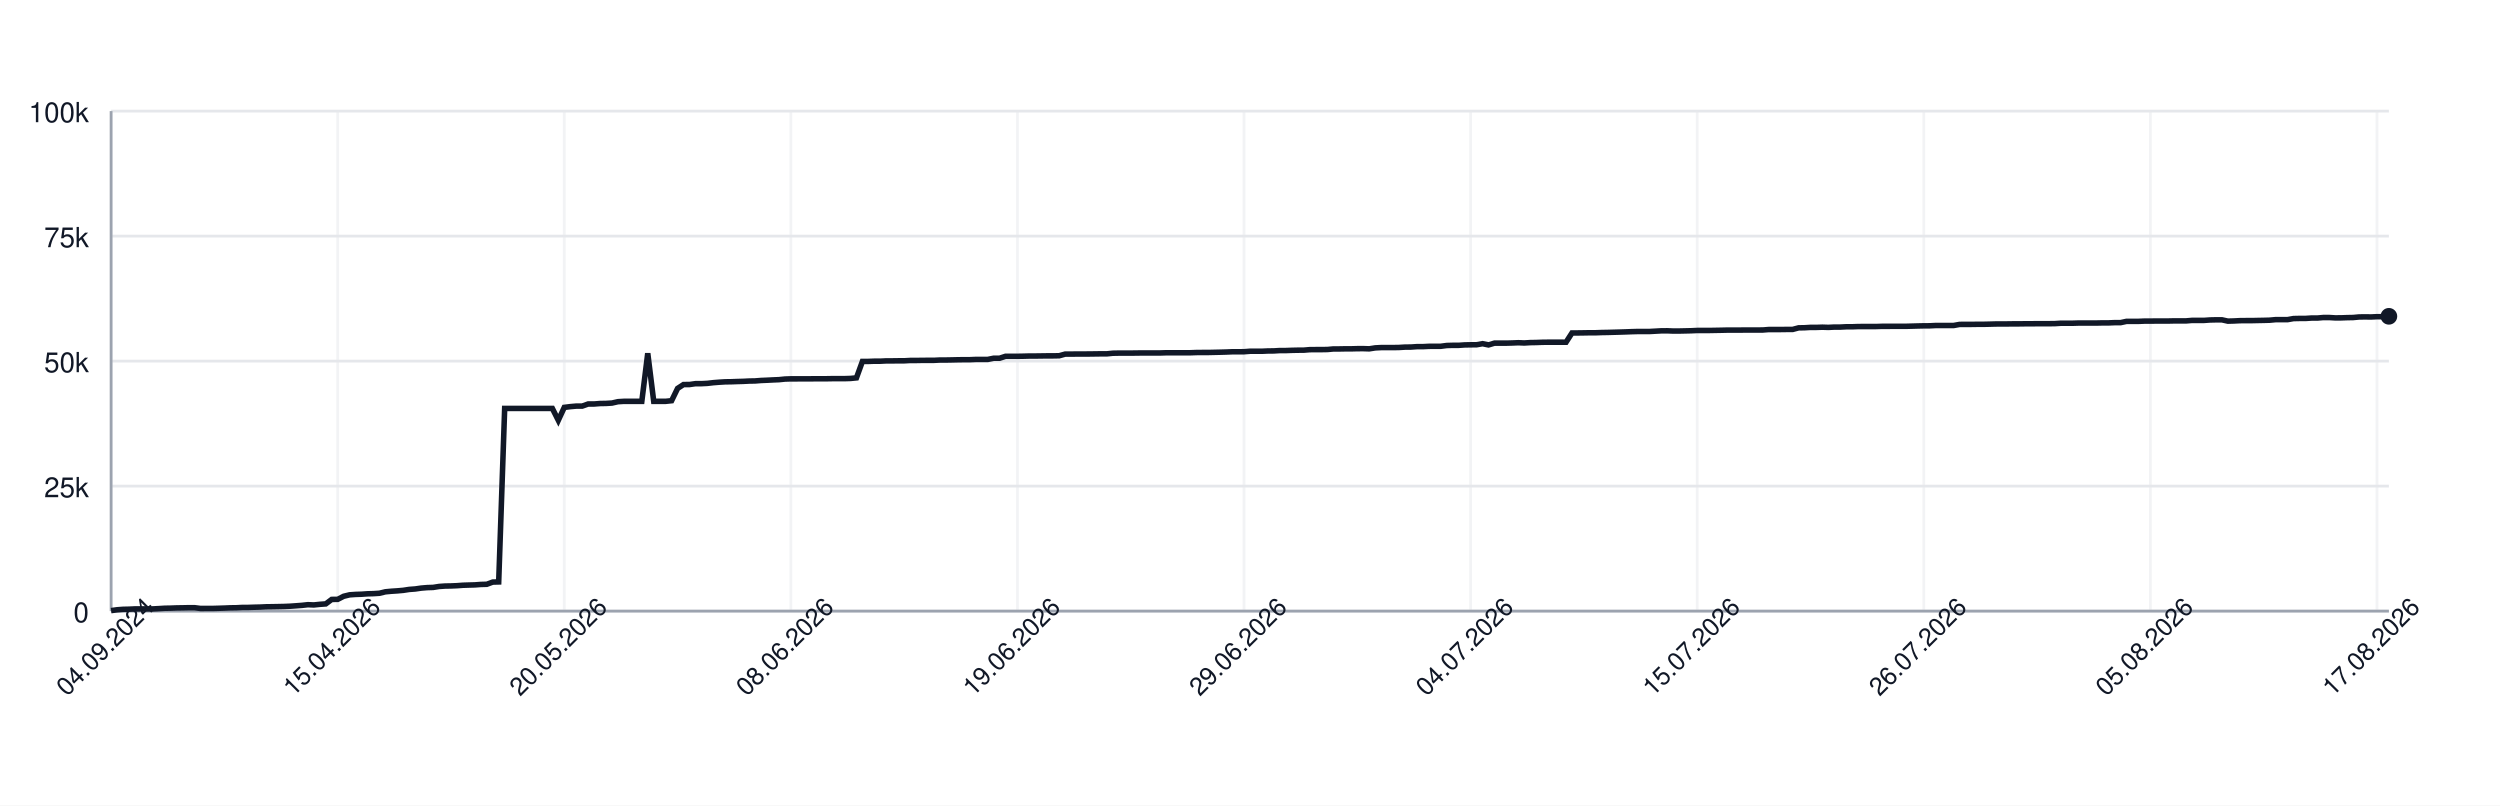
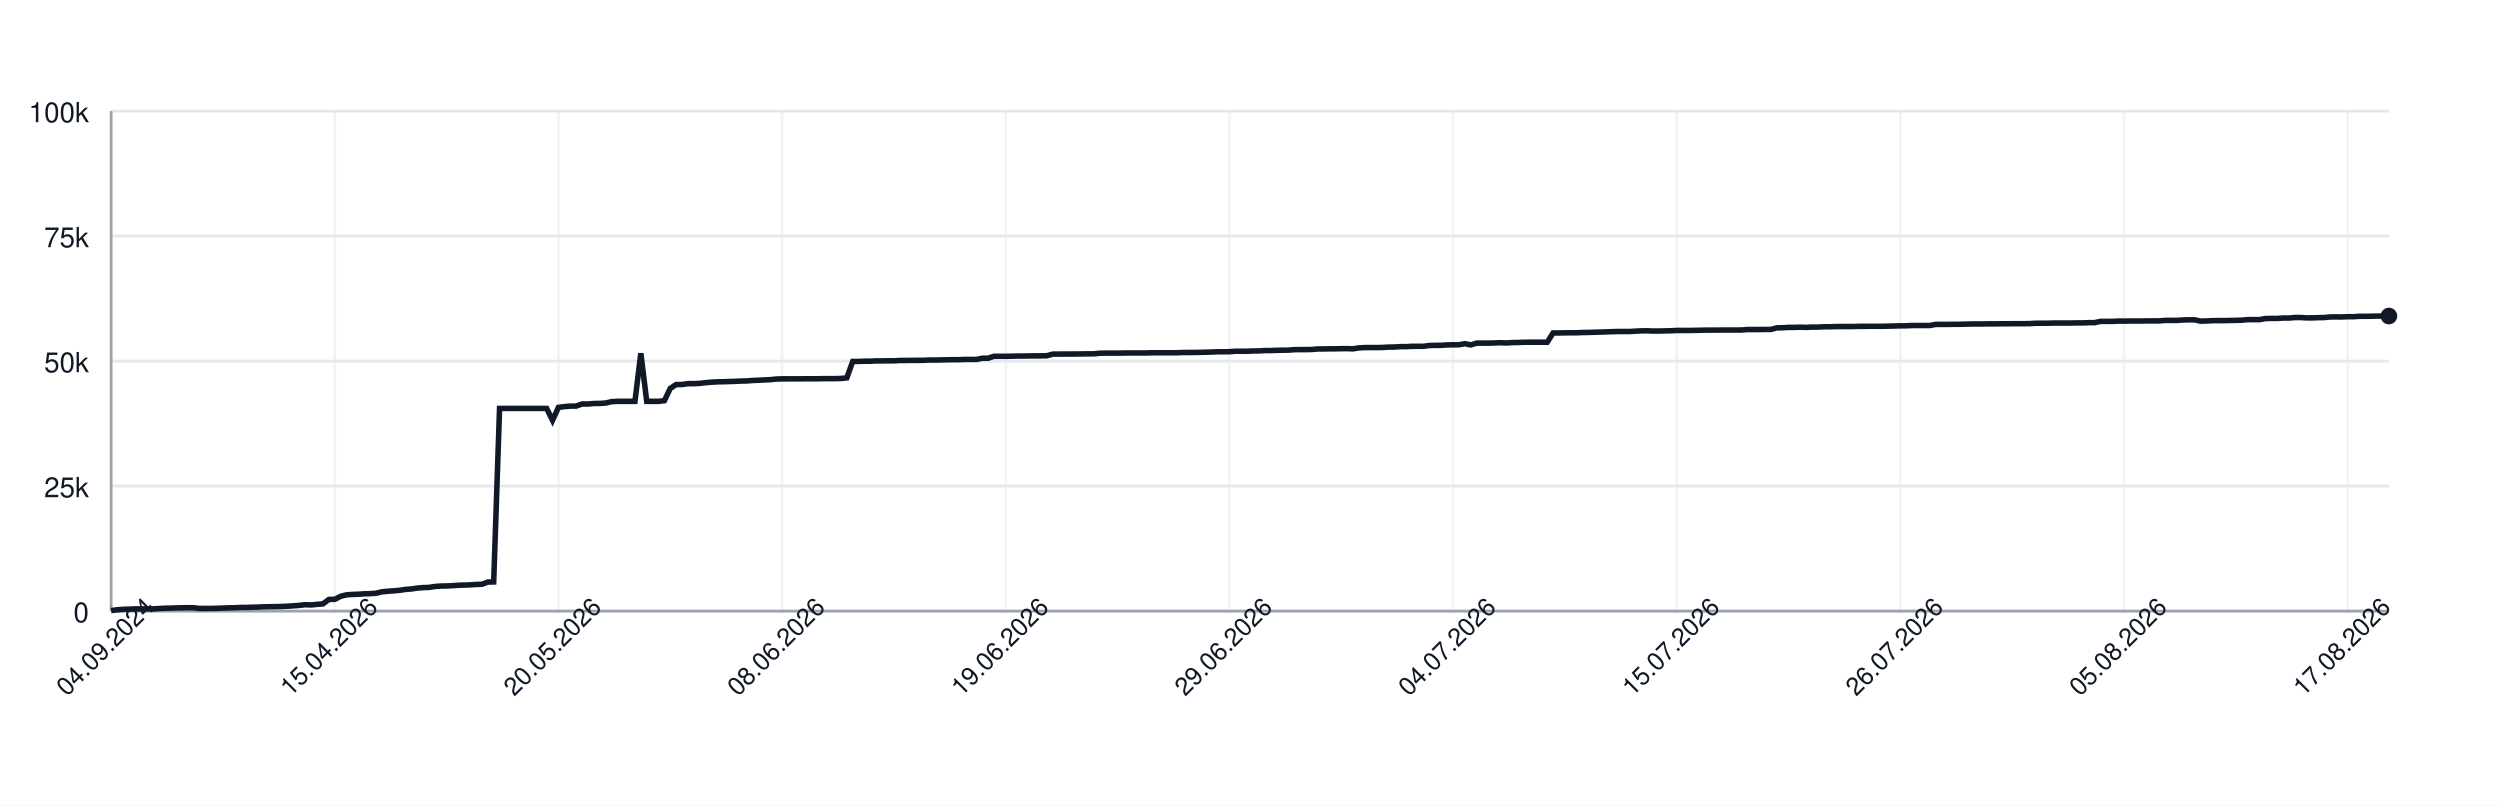
<svg xmlns="http://www.w3.org/2000/svg" width="900" height="290" style="font-family: -apple-system, BlinkMacSystemFont, 'Segoe UI', Helvetica, Arial, sans-serif;">
  <rect width="100%" height="100%" fill="white" />
  <g>
    <line x1="40" y1="220.00" x2="860" y2="220.00" stroke="#e5e7eb" />
    <text x="32" y="224.00" font-size="10" fill="#111827" text-anchor="end">0</text>
    <line x1="40" y1="175.00" x2="860" y2="175.00" stroke="#e5e7eb" />
    <text x="32" y="179.00" font-size="10" fill="#111827" text-anchor="end">25k</text>
    <line x1="40" y1="130.00" x2="860" y2="130.00" stroke="#e5e7eb" />
    <text x="32" y="134.00" font-size="10" fill="#111827" text-anchor="end">50k</text>
    <line x1="40" y1="85.00" x2="860" y2="85.00" stroke="#e5e7eb" />
    <text x="32" y="89.00" font-size="10" fill="#111827" text-anchor="end">75k</text>
    <line x1="40" y1="40.00" x2="860" y2="40.00" stroke="#e5e7eb" />
    <text x="32" y="44.00" font-size="10" fill="#111827" text-anchor="end">100k</text>
    <line x1="40.00" y1="40" x2="40.00" y2="220" stroke="#e5e7eb" opacity="0.5" />
-     <line x1="121.57" y1="40" x2="121.57" y2="220" stroke="#e5e7eb" opacity="0.5" />
-     <line x1="203.14" y1="40" x2="203.14" y2="220" stroke="#e5e7eb" opacity="0.5" />
-     <line x1="284.71" y1="40" x2="284.71" y2="220" stroke="#e5e7eb" opacity="0.5" />
-     <line x1="366.28" y1="40" x2="366.28" y2="220" stroke="#e5e7eb" opacity="0.5" />
-     <line x1="447.85" y1="40" x2="447.85" y2="220" stroke="#e5e7eb" opacity="0.5" />
-     <line x1="529.42" y1="40" x2="529.42" y2="220" stroke="#e5e7eb" opacity="0.5" />
-     <line x1="610.99" y1="40" x2="610.99" y2="220" stroke="#e5e7eb" opacity="0.5" />
-     <line x1="692.57" y1="40" x2="692.57" y2="220" stroke="#e5e7eb" opacity="0.5" />
-     <line x1="774.14" y1="40" x2="774.14" y2="220" stroke="#e5e7eb" opacity="0.5" />
-     <line x1="855.71" y1="40" x2="855.71" y2="220" stroke="#e5e7eb" opacity="0.5" />
+     <line x1="120.52" y1="40" x2="120.52" y2="220" stroke="#e5e7eb" opacity="0.5" />
+     <line x1="201.03" y1="40" x2="201.03" y2="220" stroke="#e5e7eb" opacity="0.5" />
+     <line x1="281.55" y1="40" x2="281.55" y2="220" stroke="#e5e7eb" opacity="0.5" />
+     <line x1="362.07" y1="40" x2="362.07" y2="220" stroke="#e5e7eb" opacity="0.5" />
+     <line x1="442.58" y1="40" x2="442.58" y2="220" stroke="#e5e7eb" opacity="0.5" />
+     <line x1="523.10" y1="40" x2="523.10" y2="220" stroke="#e5e7eb" opacity="0.5" />
+     <line x1="603.62" y1="40" x2="603.62" y2="220" stroke="#e5e7eb" opacity="0.5" />
+     <line x1="684.13" y1="40" x2="684.13" y2="220" stroke="#e5e7eb" opacity="0.5" />
+     <line x1="764.65" y1="40" x2="764.65" y2="220" stroke="#e5e7eb" opacity="0.5" />
+     <line x1="845.17" y1="40" x2="845.17" y2="220" stroke="#e5e7eb" opacity="0.5" />
    <line x1="40" y1="220" x2="860" y2="220" stroke="#9ca3af" />
    <line x1="40" y1="40" x2="40" y2="220" stroke="#9ca3af" />
-     <path d="M 40.00 219.82 L 42.15 219.52 L 44.29 219.36 L 46.44 219.31 L 48.59 219.21 L 50.73 219.21 L 52.88 219.21 L 55.03 219.21 L 57.17 219.10 L 59.32 218.97 L 61.47 218.93 L 63.61 218.85 L 65.76 218.82 L 67.91 218.77 L 70.05 218.77 L 72.20 219.05 L 74.35 219.04 L 76.49 219.04 L 78.64 218.98 L 80.79 218.91 L 82.93 218.82 L 85.08 218.79 L 87.23 218.68 L 89.37 218.67 L 91.52 218.60 L 93.66 218.55 L 95.81 218.45 L 97.96 218.42 L 100.10 218.38 L 102.25 218.33 L 104.40 218.24 L 106.54 218.09 L 108.69 217.93 L 110.84 217.69 L 112.98 217.78 L 115.13 217.56 L 117.28 217.40 L 119.42 215.79 L 121.57 215.77 L 123.72 214.66 L 125.86 214.14 L 128.01 213.99 L 130.16 213.92 L 132.30 213.77 L 134.45 213.71 L 136.60 213.57 L 138.74 213.05 L 140.89 212.85 L 143.04 212.71 L 145.18 212.52 L 147.33 212.19 L 149.48 212.03 L 151.62 211.72 L 153.77 211.54 L 155.92 211.47 L 158.06 211.13 L 160.21 210.98 L 162.36 210.94 L 164.50 210.85 L 166.65 210.69 L 168.80 210.62 L 170.94 210.56 L 173.09 210.40 L 175.24 210.34 L 177.38 209.55 L 179.53 209.49 L 181.68 147.04 L 183.82 147.04 L 185.97 147.04 L 188.12 147.04 L 190.26 147.04 L 192.41 147.04 L 194.55 147.04 L 196.70 147.04 L 198.85 147.04 L 200.99 151.31 L 203.14 146.66 L 205.29 146.39 L 207.43 146.20 L 209.58 146.20 L 211.73 145.44 L 213.87 145.44 L 216.02 145.27 L 218.17 145.23 L 220.31 145.10 L 222.46 144.61 L 224.61 144.48 L 226.75 144.48 L 228.90 144.48 L 231.05 144.48 L 233.19 127.19 L 235.34 144.48 L 237.49 144.48 L 239.63 144.48 L 241.78 144.25 L 243.93 139.83 L 246.07 138.44 L 248.22 138.43 L 250.37 138.12 L 252.51 138.12 L 254.66 138.01 L 256.81 137.76 L 258.95 137.59 L 261.10 137.46 L 263.25 137.43 L 265.39 137.35 L 267.54 137.29 L 269.69 137.18 L 271.83 137.14 L 273.98 136.97 L 276.13 136.88 L 278.27 136.77 L 280.42 136.68 L 282.57 136.46 L 284.71 136.39 L 286.86 136.39 L 289.01 136.38 L 291.15 136.38 L 293.30 136.36 L 295.45 136.35 L 297.59 136.35 L 299.74 136.31 L 301.88 136.31 L 304.03 136.31 L 306.18 136.24 L 308.32 136.03 L 310.47 130.11 L 312.62 130.11 L 314.76 130.03 L 316.91 130.03 L 319.06 129.92 L 321.20 129.92 L 323.35 129.89 L 325.50 129.89 L 327.64 129.77 L 329.79 129.77 L 331.94 129.73 L 334.08 129.72 L 336.23 129.72 L 338.38 129.61 L 340.52 129.61 L 342.67 129.57 L 344.82 129.52 L 346.96 129.49 L 349.11 129.49 L 351.26 129.40 L 353.40 129.40 L 355.55 129.40 L 357.70 128.97 L 359.84 128.97 L 361.99 128.27 L 364.14 128.27 L 366.28 128.27 L 368.43 128.23 L 370.58 128.17 L 372.72 128.17 L 374.87 128.14 L 377.02 128.11 L 379.16 128.11 L 381.31 128.07 L 383.46 127.48 L 385.60 127.48 L 387.75 127.45 L 389.90 127.45 L 392.04 127.44 L 394.19 127.41 L 396.34 127.38 L 398.48 127.38 L 400.63 127.16 L 402.77 127.12 L 404.92 127.12 L 407.07 127.12 L 409.21 127.09 L 411.36 127.06 L 413.51 127.06 L 415.65 127.06 L 417.80 127.06 L 419.95 126.99 L 422.09 126.99 L 424.24 126.99 L 426.39 126.99 L 428.53 126.99 L 430.68 126.91 L 432.83 126.89 L 434.97 126.89 L 437.12 126.84 L 439.27 126.79 L 441.41 126.73 L 443.56 126.64 L 445.71 126.64 L 447.85 126.62 L 450.00 126.45 L 452.15 126.45 L 454.29 126.45 L 456.44 126.35 L 458.59 126.33 L 460.73 126.20 L 462.88 126.20 L 465.03 126.12 L 467.17 126.07 L 469.32 126.06 L 471.47 125.88 L 473.61 125.86 L 475.76 125.86 L 477.91 125.82 L 480.05 125.62 L 482.20 125.62 L 484.35 125.58 L 486.49 125.58 L 488.64 125.52 L 490.79 125.51 L 492.93 125.58 L 495.08 125.24 L 497.23 125.13 L 499.37 125.13 L 501.52 125.13 L 503.66 125.09 L 505.81 124.96 L 507.96 124.94 L 510.10 124.79 L 512.25 124.79 L 514.40 124.68 L 516.54 124.66 L 518.69 124.66 L 520.84 124.38 L 522.98 124.32 L 525.13 124.32 L 527.28 124.17 L 529.42 124.13 L 531.57 124.11 L 533.72 123.73 L 535.86 124.17 L 538.01 123.53 L 540.16 123.53 L 542.30 123.53 L 544.45 123.47 L 546.60 123.38 L 548.74 123.47 L 550.89 123.34 L 553.04 123.30 L 555.18 123.22 L 557.33 123.19 L 559.48 123.19 L 561.62 123.19 L 563.77 123.20 L 565.92 119.86 L 568.06 119.86 L 570.21 119.83 L 572.36 119.79 L 574.50 119.79 L 576.65 119.71 L 578.80 119.67 L 580.94 119.61 L 583.09 119.55 L 585.24 119.48 L 587.38 119.40 L 589.53 119.34 L 591.68 119.34 L 593.82 119.34 L 595.97 119.22 L 598.12 119.10 L 600.26 119.09 L 602.41 119.18 L 604.55 119.17 L 606.70 119.12 L 608.85 119.07 L 610.99 118.97 L 613.14 118.97 L 615.29 118.97 L 617.43 118.93 L 619.58 118.89 L 621.73 118.84 L 623.87 118.84 L 626.02 118.84 L 628.17 118.81 L 630.31 118.81 L 632.46 118.81 L 634.61 118.80 L 636.75 118.63 L 638.90 118.63 L 641.05 118.63 L 643.19 118.60 L 645.34 118.60 L 647.49 118.03 L 649.63 117.99 L 651.78 117.86 L 653.93 117.86 L 656.07 117.79 L 658.22 117.86 L 660.37 117.75 L 662.51 117.75 L 664.66 117.64 L 666.81 117.64 L 668.95 117.56 L 671.10 117.55 L 673.25 117.55 L 675.39 117.55 L 677.54 117.48 L 679.69 117.48 L 681.83 117.47 L 683.98 117.47 L 686.13 117.47 L 688.27 117.41 L 690.42 117.35 L 692.57 117.30 L 694.71 117.29 L 696.86 117.18 L 699.01 117.18 L 701.15 117.18 L 703.30 117.18 L 705.45 116.79 L 707.59 116.78 L 709.74 116.78 L 711.88 116.75 L 714.03 116.75 L 716.18 116.70 L 718.32 116.64 L 720.47 116.62 L 722.62 116.62 L 724.76 116.59 L 726.91 116.59 L 729.06 116.56 L 731.20 116.56 L 733.35 116.53 L 735.50 116.53 L 737.64 116.53 L 739.79 116.50 L 741.94 116.36 L 744.08 116.36 L 746.23 116.36 L 748.38 116.29 L 750.52 116.29 L 752.67 116.29 L 754.82 116.29 L 756.96 116.24 L 759.11 116.24 L 761.26 116.15 L 763.40 116.15 L 765.55 115.69 L 767.70 115.69 L 769.84 115.69 L 771.99 115.60 L 774.14 115.60 L 776.28 115.57 L 778.43 115.57 L 780.58 115.57 L 782.72 115.52 L 784.87 115.52 L 787.02 115.52 L 789.16 115.34 L 791.31 115.34 L 793.46 115.34 L 795.60 115.19 L 797.75 115.14 L 799.90 115.14 L 802.04 115.61 L 804.19 115.55 L 806.34 115.44 L 808.48 115.42 L 810.63 115.42 L 812.77 115.37 L 814.92 115.33 L 817.07 115.27 L 819.21 115.07 L 821.36 115.07 L 823.51 115.07 L 825.65 114.69 L 827.80 114.64 L 829.95 114.64 L 832.09 114.50 L 834.24 114.50 L 836.39 114.31 L 838.53 114.31 L 840.68 114.44 L 842.83 114.43 L 844.97 114.35 L 847.12 114.31 L 849.27 114.11 L 851.41 114.08 L 853.56 114.11 L 855.71 114.01 L 857.85 114.01 L 860.00 113.87" fill="none" stroke="#111827" stroke-width="2" />
-     <circle cx="860.00" cy="113.87" r="3" fill="#111827" />
+     <path d="M 40.00 219.82 L 42.12 219.52 L 44.24 219.36 L 46.36 219.31 L 48.48 219.21 L 50.59 219.21 L 52.71 219.21 L 54.83 219.21 L 56.95 219.10 L 59.07 218.97 L 61.19 218.93 L 63.31 218.85 L 65.43 218.82 L 67.55 218.77 L 69.66 218.77 L 71.78 219.05 L 73.90 219.04 L 76.02 219.04 L 78.14 218.98 L 80.26 218.91 L 82.38 218.82 L 84.50 218.79 L 86.61 218.68 L 88.73 218.67 L 90.85 218.60 L 92.97 218.55 L 95.09 218.45 L 97.21 218.42 L 99.33 218.38 L 101.45 218.33 L 103.57 218.24 L 105.68 218.09 L 107.80 217.93 L 109.92 217.69 L 112.04 217.78 L 114.16 217.56 L 116.28 217.40 L 118.40 215.79 L 120.52 215.77 L 122.64 214.66 L 124.75 214.14 L 126.87 213.99 L 128.99 213.92 L 131.11 213.77 L 133.23 213.71 L 135.35 213.57 L 137.47 213.05 L 139.59 212.85 L 141.71 212.71 L 143.82 212.52 L 145.94 212.19 L 148.06 212.03 L 150.18 211.72 L 152.30 211.54 L 154.42 211.47 L 156.54 211.13 L 158.66 210.98 L 160.78 210.94 L 162.89 210.85 L 165.01 210.69 L 167.13 210.62 L 169.25 210.56 L 171.37 210.40 L 173.49 210.34 L 175.61 209.55 L 177.73 209.49 L 179.84 147.04 L 181.96 147.04 L 184.08 147.04 L 186.20 147.04 L 188.32 147.04 L 190.44 147.04 L 192.56 147.04 L 194.68 147.04 L 196.80 147.04 L 198.91 151.31 L 201.03 146.66 L 203.15 146.39 L 205.27 146.20 L 207.39 146.20 L 209.51 145.44 L 211.63 145.44 L 213.75 145.27 L 215.87 145.23 L 217.98 145.10 L 220.10 144.61 L 222.22 144.48 L 224.34 144.48 L 226.46 144.48 L 228.58 144.48 L 230.70 127.19 L 232.82 144.48 L 234.94 144.48 L 237.05 144.48 L 239.17 144.25 L 241.29 139.83 L 243.41 138.44 L 245.53 138.43 L 247.65 138.12 L 249.77 138.12 L 251.89 138.01 L 254.01 137.76 L 256.12 137.59 L 258.24 137.46 L 260.36 137.43 L 262.48 137.35 L 264.60 137.29 L 266.72 137.18 L 268.84 137.14 L 270.96 136.97 L 273.07 136.88 L 275.19 136.77 L 277.31 136.68 L 279.43 136.46 L 281.55 136.39 L 283.67 136.39 L 285.79 136.38 L 287.91 136.38 L 290.03 136.36 L 292.14 136.35 L 294.26 136.35 L 296.38 136.31 L 298.50 136.31 L 300.62 136.31 L 302.74 136.24 L 304.86 136.03 L 306.98 130.11 L 309.10 130.11 L 311.21 130.03 L 313.33 130.03 L 315.45 129.92 L 317.57 129.92 L 319.69 129.89 L 321.81 129.89 L 323.93 129.77 L 326.05 129.77 L 328.17 129.73 L 330.28 129.72 L 332.40 129.72 L 334.52 129.61 L 336.64 129.61 L 338.76 129.57 L 340.88 129.52 L 343.00 129.49 L 345.12 129.49 L 347.24 129.40 L 349.35 129.40 L 351.47 129.40 L 353.59 128.97 L 355.71 128.97 L 357.83 128.27 L 359.95 128.27 L 362.07 128.27 L 364.19 128.23 L 366.30 128.17 L 368.42 128.17 L 370.54 128.14 L 372.66 128.11 L 374.78 128.11 L 376.90 128.07 L 379.02 127.48 L 381.14 127.48 L 383.26 127.45 L 385.37 127.45 L 387.49 127.44 L 389.61 127.41 L 391.73 127.38 L 393.85 127.38 L 395.97 127.16 L 398.09 127.12 L 400.21 127.12 L 402.33 127.12 L 404.44 127.09 L 406.56 127.06 L 408.68 127.06 L 410.80 127.06 L 412.92 127.06 L 415.04 126.99 L 417.16 126.99 L 419.28 126.99 L 421.40 126.99 L 423.51 126.99 L 425.63 126.91 L 427.75 126.89 L 429.87 126.89 L 431.99 126.84 L 434.11 126.79 L 436.23 126.73 L 438.35 126.64 L 440.47 126.64 L 442.58 126.62 L 444.70 126.45 L 446.82 126.45 L 448.94 126.45 L 451.06 126.35 L 453.18 126.33 L 455.30 126.20 L 457.42 126.20 L 459.53 126.12 L 461.65 126.07 L 463.77 126.06 L 465.89 125.88 L 468.01 125.86 L 470.13 125.86 L 472.25 125.82 L 474.37 125.62 L 476.49 125.62 L 478.60 125.58 L 480.72 125.58 L 482.84 125.52 L 484.96 125.51 L 487.08 125.58 L 489.20 125.24 L 491.32 125.13 L 493.44 125.13 L 495.56 125.13 L 497.67 125.09 L 499.79 124.96 L 501.91 124.94 L 504.03 124.79 L 506.15 124.79 L 508.27 124.68 L 510.39 124.66 L 512.51 124.66 L 514.63 124.38 L 516.74 124.32 L 518.86 124.32 L 520.98 124.17 L 523.10 124.13 L 525.22 124.11 L 527.34 123.73 L 529.46 124.17 L 531.58 123.53 L 533.70 123.53 L 535.81 123.53 L 537.93 123.47 L 540.05 123.38 L 542.17 123.47 L 544.29 123.34 L 546.41 123.30 L 548.53 123.22 L 550.65 123.19 L 552.76 123.19 L 554.88 123.19 L 557.00 123.20 L 559.12 119.86 L 561.24 119.86 L 563.36 119.83 L 565.48 119.79 L 567.60 119.79 L 569.72 119.71 L 571.83 119.67 L 573.95 119.61 L 576.07 119.55 L 578.19 119.48 L 580.31 119.40 L 582.43 119.34 L 584.55 119.34 L 586.67 119.34 L 588.79 119.22 L 590.90 119.10 L 593.02 119.09 L 595.14 119.18 L 597.26 119.17 L 599.38 119.12 L 601.50 119.07 L 603.62 118.97 L 605.74 118.97 L 607.86 118.97 L 609.97 118.93 L 612.09 118.89 L 614.21 118.84 L 616.33 118.84 L 618.45 118.84 L 620.57 118.81 L 622.69 118.81 L 624.81 118.81 L 626.93 118.80 L 629.04 118.63 L 631.16 118.63 L 633.28 118.63 L 635.40 118.60 L 637.52 118.60 L 639.64 118.03 L 641.76 117.99 L 643.88 117.86 L 645.99 117.86 L 648.11 117.79 L 650.23 117.86 L 652.35 117.75 L 654.47 117.75 L 656.59 117.64 L 658.71 117.64 L 660.83 117.56 L 662.95 117.55 L 665.06 117.55 L 667.18 117.55 L 669.30 117.48 L 671.42 117.48 L 673.54 117.47 L 675.66 117.47 L 677.78 117.47 L 679.90 117.41 L 682.02 117.35 L 684.13 117.30 L 686.25 117.29 L 688.37 117.18 L 690.49 117.18 L 692.61 117.18 L 694.73 117.18 L 696.85 116.79 L 698.97 116.78 L 701.09 116.78 L 703.20 116.75 L 705.32 116.75 L 707.44 116.70 L 709.56 116.64 L 711.68 116.62 L 713.80 116.62 L 715.92 116.59 L 718.04 116.59 L 720.16 116.56 L 722.27 116.56 L 724.39 116.53 L 726.51 116.53 L 728.63 116.53 L 730.75 116.50 L 732.87 116.36 L 734.99 116.36 L 737.11 116.36 L 739.22 116.29 L 741.34 116.29 L 743.46 116.29 L 745.58 116.29 L 747.70 116.24 L 749.82 116.24 L 751.94 116.15 L 754.06 116.15 L 756.18 115.69 L 758.29 115.69 L 760.41 115.69 L 762.53 115.60 L 764.65 115.60 L 766.77 115.57 L 768.89 115.57 L 771.01 115.57 L 773.13 115.52 L 775.25 115.52 L 777.36 115.52 L 779.48 115.34 L 781.60 115.34 L 783.72 115.34 L 785.84 115.19 L 787.96 115.14 L 790.08 115.14 L 792.20 115.61 L 794.32 115.55 L 796.43 115.44 L 798.55 115.42 L 800.67 115.42 L 802.79 115.37 L 804.91 115.33 L 807.03 115.27 L 809.15 115.07 L 811.27 115.07 L 813.39 115.07 L 815.50 114.69 L 817.62 114.64 L 819.74 114.64 L 821.86 114.50 L 823.98 114.50 L 826.10 114.31 L 828.22 114.31 L 830.34 114.44 L 832.45 114.43 L 834.57 114.35 L 836.69 114.31 L 838.81 114.11 L 840.93 114.08 L 843.05 114.11 L 845.17 114.01 L 847.29 114.01 L 849.41 113.87 L 851.52 113.87 L 853.64 113.84 L 855.76 113.79 L 857.88 113.79 L 860.00 113.77" fill="none" stroke="#111827" stroke-width="2" />
+     <circle cx="860.00" cy="113.77" r="3" fill="#111827" />
    <text x="40.00" y="235.00" font-size="9" fill="#111827" text-anchor="middle" transform="rotate(-45 40.00 235.00)">04.09.2024</text>
-     <text x="121.57" y="235.00" font-size="9" fill="#111827" text-anchor="middle" transform="rotate(-45 121.57 235.00)">15.04.2026</text>
-     <text x="203.14" y="235.00" font-size="9" fill="#111827" text-anchor="middle" transform="rotate(-45 203.14 235.00)">20.05.2026</text>
-     <text x="284.71" y="235.00" font-size="9" fill="#111827" text-anchor="middle" transform="rotate(-45 284.71 235.00)">08.06.2026</text>
-     <text x="366.28" y="235.00" font-size="9" fill="#111827" text-anchor="middle" transform="rotate(-45 366.28 235.00)">19.06.2026</text>
-     <text x="447.85" y="235.00" font-size="9" fill="#111827" text-anchor="middle" transform="rotate(-45 447.85 235.00)">29.06.2026</text>
-     <text x="529.42" y="235.00" font-size="9" fill="#111827" text-anchor="middle" transform="rotate(-45 529.42 235.00)">04.07.2026</text>
-     <text x="610.99" y="235.00" font-size="9" fill="#111827" text-anchor="middle" transform="rotate(-45 610.99 235.00)">15.07.2026</text>
-     <text x="692.57" y="235.00" font-size="9" fill="#111827" text-anchor="middle" transform="rotate(-45 692.57 235.00)">26.07.2026</text>
-     <text x="774.14" y="235.00" font-size="9" fill="#111827" text-anchor="middle" transform="rotate(-45 774.14 235.00)">05.08.2026</text>
-     <text x="855.71" y="235.00" font-size="9" fill="#111827" text-anchor="middle" transform="rotate(-45 855.71 235.00)">17.08.2026</text>
+     <text x="120.52" y="235.00" font-size="9" fill="#111827" text-anchor="middle" transform="rotate(-45 120.52 235.00)">15.04.2026</text>
+     <text x="201.03" y="235.00" font-size="9" fill="#111827" text-anchor="middle" transform="rotate(-45 201.03 235.00)">20.05.2026</text>
+     <text x="281.55" y="235.00" font-size="9" fill="#111827" text-anchor="middle" transform="rotate(-45 281.55 235.00)">08.06.2026</text>
+     <text x="362.07" y="235.00" font-size="9" fill="#111827" text-anchor="middle" transform="rotate(-45 362.07 235.00)">19.06.2026</text>
+     <text x="442.58" y="235.00" font-size="9" fill="#111827" text-anchor="middle" transform="rotate(-45 442.58 235.00)">29.06.2026</text>
+     <text x="523.10" y="235.00" font-size="9" fill="#111827" text-anchor="middle" transform="rotate(-45 523.10 235.00)">04.07.2026</text>
+     <text x="603.62" y="235.00" font-size="9" fill="#111827" text-anchor="middle" transform="rotate(-45 603.62 235.00)">15.07.2026</text>
+     <text x="684.13" y="235.00" font-size="9" fill="#111827" text-anchor="middle" transform="rotate(-45 684.13 235.00)">26.07.2026</text>
+     <text x="764.65" y="235.00" font-size="9" fill="#111827" text-anchor="middle" transform="rotate(-45 764.65 235.00)">05.08.2026</text>
+     <text x="845.17" y="235.00" font-size="9" fill="#111827" text-anchor="middle" transform="rotate(-45 845.17 235.00)">17.08.2026</text>
  </g>
</svg>
